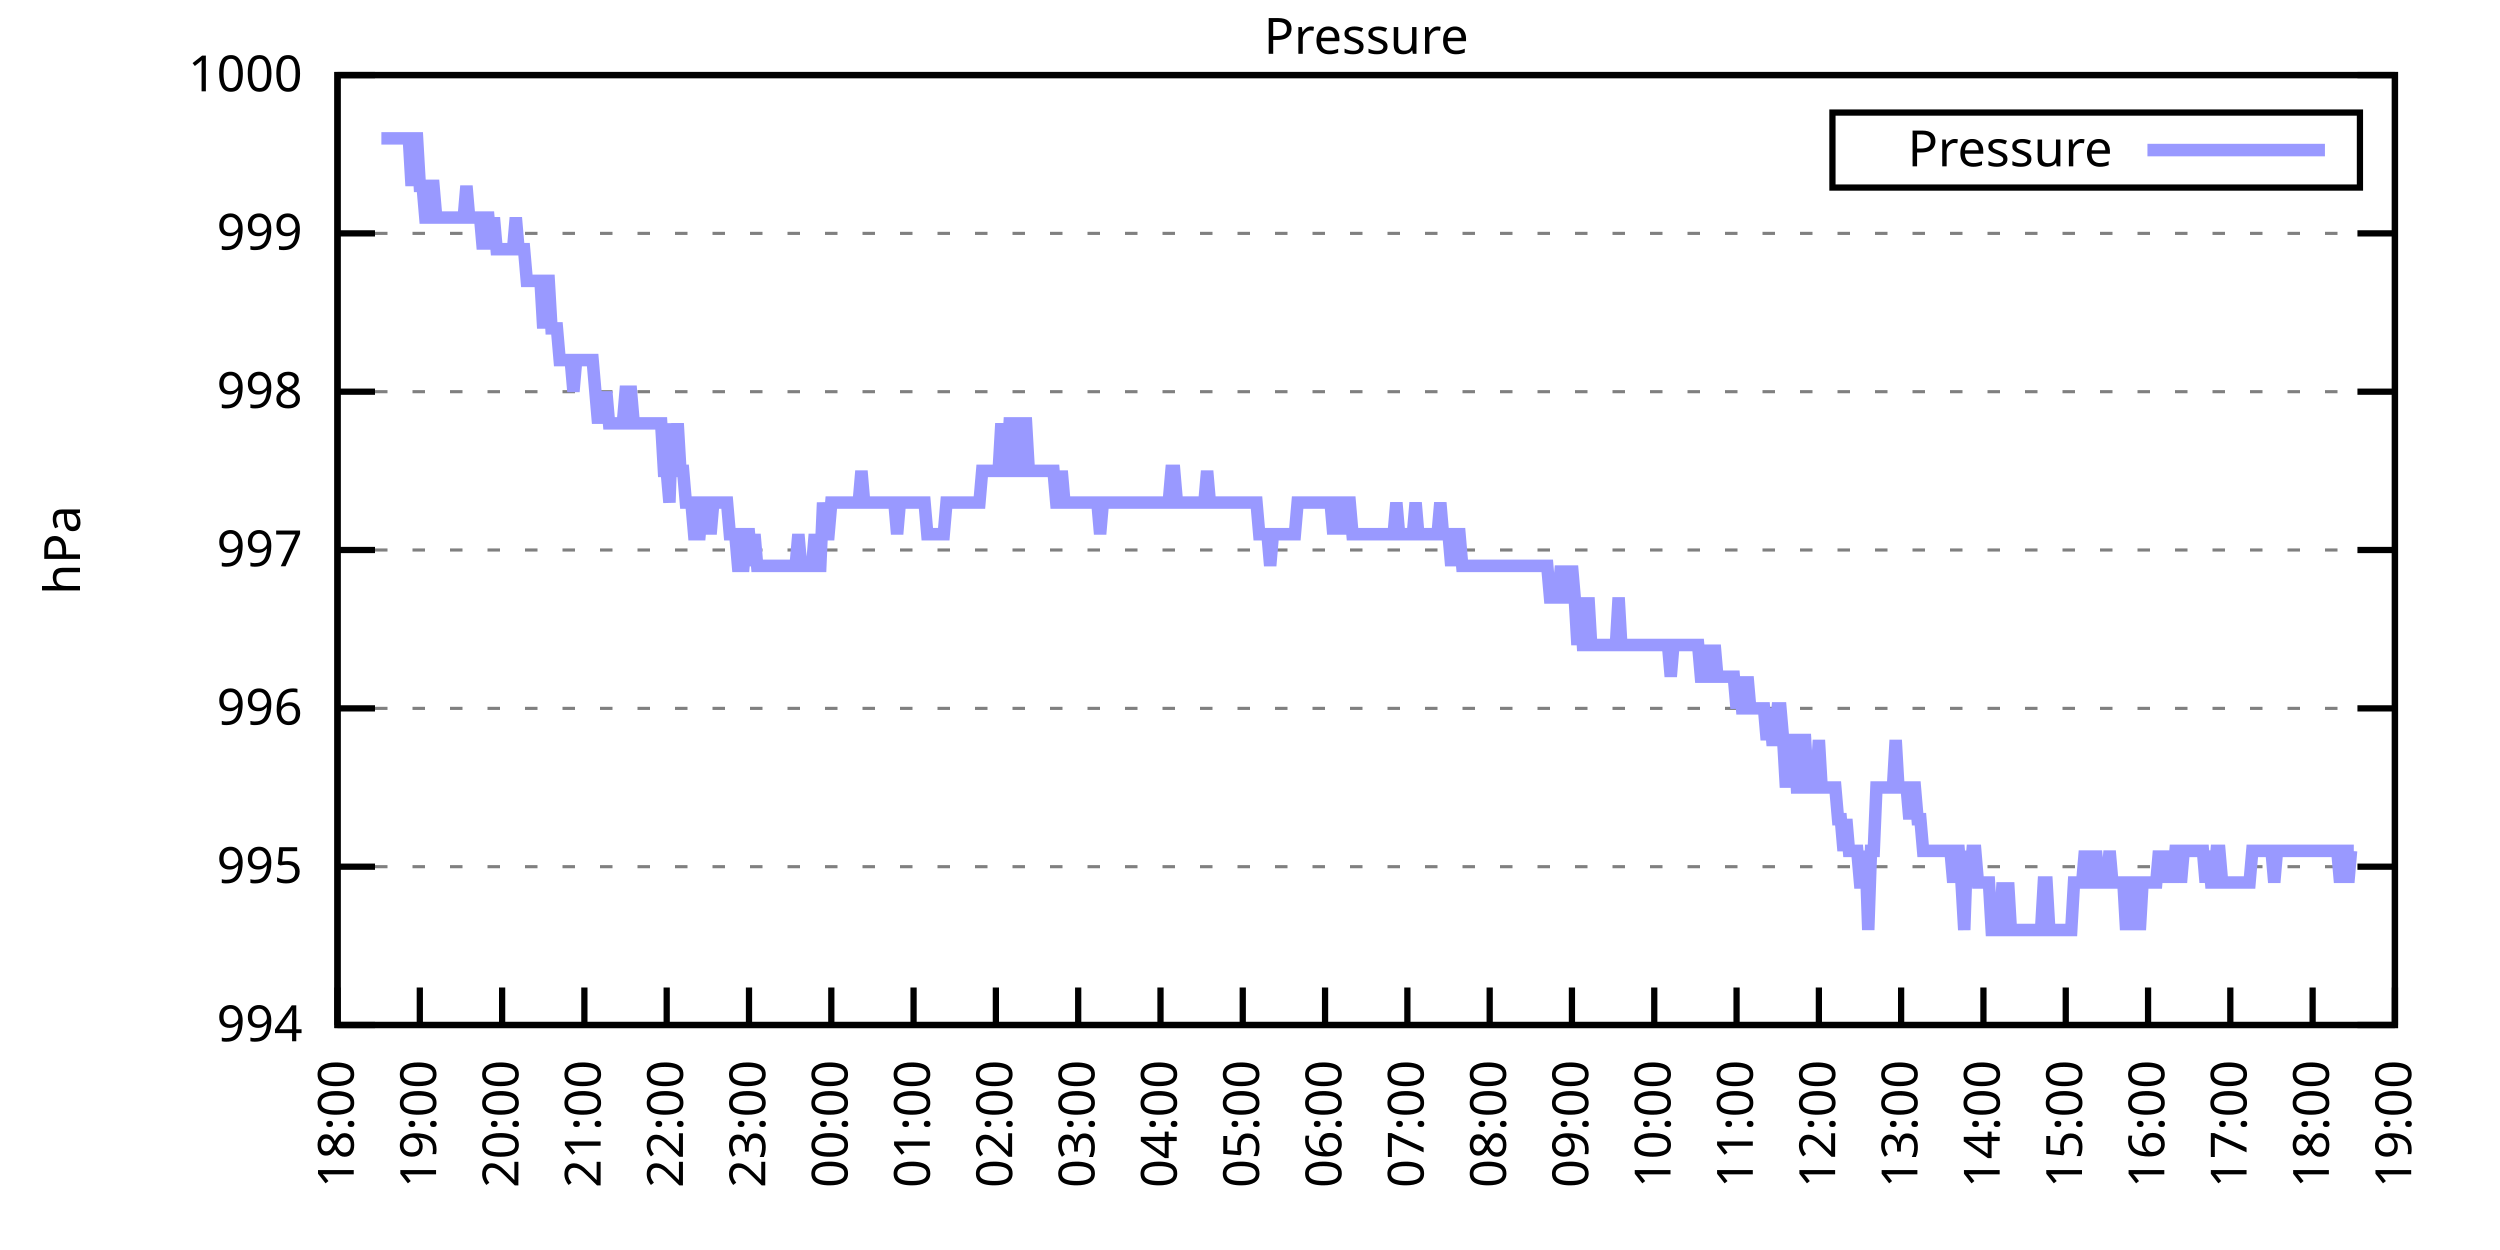
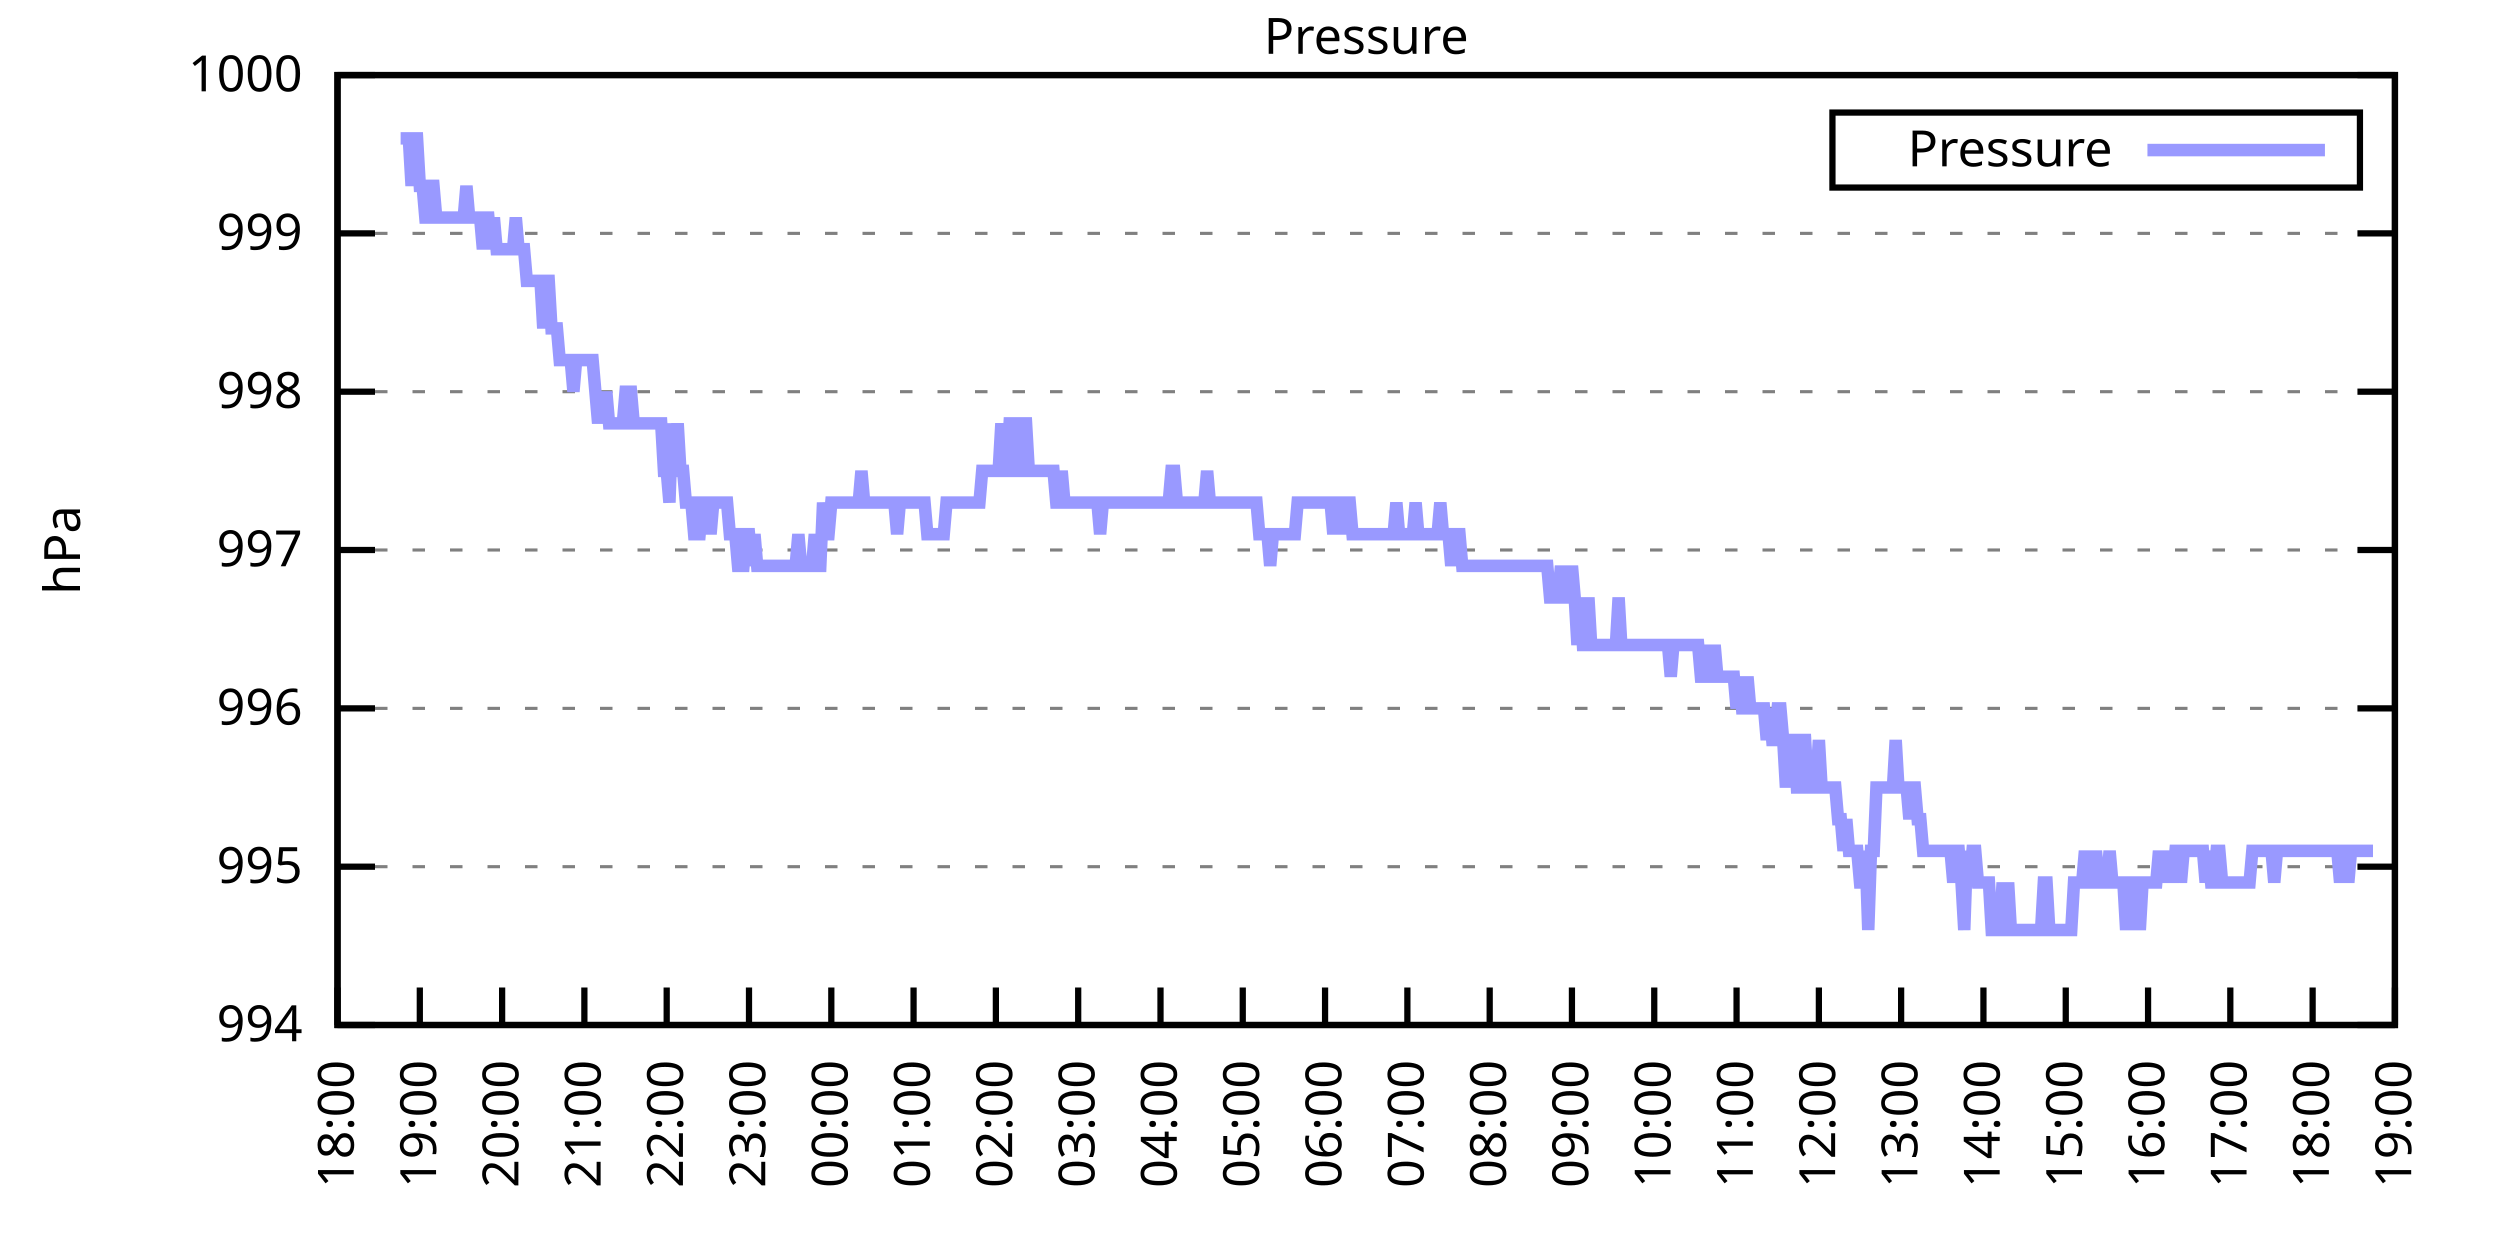
<svg xmlns="http://www.w3.org/2000/svg" xmlns:xlink="http://www.w3.org/1999/xlink" width="400" height="200" viewBox="0 0 400 200">
  <g id="gnuplot_canvas">
    <rect x="0" y="0" width="400" height="200" fill="none" />
    <defs>
      <circle id="gpDot" r="0.5" stroke-width="0.5" stroke="currentColor" />
      <path id="gpPt0" stroke-width="0.333" stroke="currentColor" d="M-1,0 h2 M0,-1 v2" />
      <path id="gpPt1" stroke-width="0.333" stroke="currentColor" d="M-1,-1 L1,1 M1,-1 L-1,1" />
      <path id="gpPt2" stroke-width="0.333" stroke="currentColor" d="M-1,0 L1,0 M0,-1 L0,1 M-1,-1 L1,1 M-1,1 L1,-1" />
      <rect id="gpPt3" stroke-width="0.333" stroke="currentColor" x="-1" y="-1" width="2" height="2" />
      <rect id="gpPt4" stroke-width="0.333" stroke="currentColor" fill="currentColor" x="-1" y="-1" width="2" height="2" />
      <circle id="gpPt5" stroke-width="0.333" stroke="currentColor" cx="0" cy="0" r="1" />
      <use xlink:href="#gpPt5" id="gpPt6" fill="currentColor" stroke="none" />
      <path id="gpPt7" stroke-width="0.333" stroke="currentColor" d="M0,-1.33 L-1.33,0.67 L1.33,0.67 z" />
      <use xlink:href="#gpPt7" id="gpPt8" fill="currentColor" stroke="none" />
      <use xlink:href="#gpPt7" id="gpPt9" stroke="currentColor" transform="rotate(180)" />
      <use xlink:href="#gpPt9" id="gpPt10" fill="currentColor" stroke="none" />
      <use xlink:href="#gpPt3" id="gpPt11" stroke="currentColor" transform="rotate(45)" />
      <use xlink:href="#gpPt11" id="gpPt12" fill="currentColor" stroke="none" />
      <path id="gpPt13" stroke-width="0.333" stroke="currentColor" d="M0,1.330 L1.265,0.411 L0.782,-1.067 L-0.782,-1.076 L-1.265,0.411 z" />
      <use xlink:href="#gpPt13" id="gpPt14" fill="currentColor" stroke="none" />
      <filter id="textbox" filterUnits="objectBoundingBox" x="0" y="0" height="1" width="1">
        <feFlood flood-color="white" flood-opacity="1" result="bgnd" />
        <feComposite in="SourceGraphic" in2="bgnd" operator="atop" />
      </filter>
      <filter id="greybox" filterUnits="objectBoundingBox" x="0" y="0" height="1" width="1">
        <feFlood flood-color="lightgrey" flood-opacity="1" result="grey" />
        <feComposite in="SourceGraphic" in2="grey" operator="atop" />
      </filter>
    </defs>
    <g fill="none" color="white" stroke="currentColor" stroke-width="1.00" stroke-linecap="butt" stroke-linejoin="miter">
</g>
    <g fill="none" color="black" stroke="currentColor" stroke-width="1.00" stroke-linecap="butt" stroke-linejoin="miter">
      <g stroke="none" shape-rendering="crispEdges">
        <polygon fill="rgb(255, 255, 255)" points="54.00,164.00 383.18,164.00 383.18,12.02 54.00,12.02 " />
      </g>
    </g>
    <g fill="none" color="black" stroke="currentColor" stroke-width="1.00" stroke-linecap="butt" stroke-linejoin="miter">
</g>
    <g fill="none" color="black" stroke="black" stroke-width="0.50" stroke-linecap="butt" stroke-linejoin="miter">
</g>
    <g fill="none" color="gray" stroke="currentColor" stroke-width="0.50" stroke-linecap="butt" stroke-linejoin="miter">
      <path stroke="gray" stroke-dasharray="2,4" class="gridline" d="M54.00,164.00 L383.19,164.00  " />
    </g>
    <g fill="none" color="gray" stroke="gray" stroke-width="1.00" stroke-linecap="butt" stroke-linejoin="miter">
</g>
    <g fill="none" color="black" stroke="currentColor" stroke-width="1.00" stroke-linecap="butt" stroke-linejoin="miter">
      <path stroke="black" d="M54.00,164.00 L60.00,164.00 M383.19,164.00 L377.19,164.00  " />
      <g transform="translate(48.40,166.60)" stroke="none" fill="black" font-family="Sans" font-size="8.00" text-anchor="end">
        <text>
          <tspan font-family="Sans"> 994</tspan>
        </text>
      </g>
    </g>
    <g fill="none" color="black" stroke="currentColor" stroke-width="1.00" stroke-linecap="butt" stroke-linejoin="miter">
</g>
    <g fill="none" color="black" stroke="black" stroke-width="0.50" stroke-linecap="butt" stroke-linejoin="miter">
</g>
    <g fill="none" color="gray" stroke="currentColor" stroke-width="0.50" stroke-linecap="butt" stroke-linejoin="miter">
      <path stroke="gray" stroke-dasharray="2,4" class="gridline" d="M54.00,138.67 L383.19,138.67  " />
    </g>
    <g fill="none" color="gray" stroke="gray" stroke-width="1.00" stroke-linecap="butt" stroke-linejoin="miter">
</g>
    <g fill="none" color="black" stroke="currentColor" stroke-width="1.00" stroke-linecap="butt" stroke-linejoin="miter">
      <path stroke="black" d="M54.00,138.67 L60.00,138.67 M383.19,138.67 L377.19,138.67  " />
      <g transform="translate(48.40,141.27)" stroke="none" fill="black" font-family="Sans" font-size="8.00" text-anchor="end">
        <text>
          <tspan font-family="Sans"> 995</tspan>
        </text>
      </g>
    </g>
    <g fill="none" color="black" stroke="currentColor" stroke-width="1.00" stroke-linecap="butt" stroke-linejoin="miter">
</g>
    <g fill="none" color="black" stroke="black" stroke-width="0.50" stroke-linecap="butt" stroke-linejoin="miter">
</g>
    <g fill="none" color="gray" stroke="currentColor" stroke-width="0.50" stroke-linecap="butt" stroke-linejoin="miter">
      <path stroke="gray" stroke-dasharray="2,4" class="gridline" d="M54.00,113.34 L383.19,113.34  " />
    </g>
    <g fill="none" color="gray" stroke="gray" stroke-width="1.00" stroke-linecap="butt" stroke-linejoin="miter">
</g>
    <g fill="none" color="black" stroke="currentColor" stroke-width="1.00" stroke-linecap="butt" stroke-linejoin="miter">
      <path stroke="black" d="M54.00,113.34 L60.00,113.34 M383.19,113.34 L377.19,113.34  " />
      <g transform="translate(48.40,115.94)" stroke="none" fill="black" font-family="Sans" font-size="8.00" text-anchor="end">
        <text>
          <tspan font-family="Sans"> 996</tspan>
        </text>
      </g>
    </g>
    <g fill="none" color="black" stroke="currentColor" stroke-width="1.00" stroke-linecap="butt" stroke-linejoin="miter">
</g>
    <g fill="none" color="black" stroke="black" stroke-width="0.50" stroke-linecap="butt" stroke-linejoin="miter">
</g>
    <g fill="none" color="gray" stroke="currentColor" stroke-width="0.50" stroke-linecap="butt" stroke-linejoin="miter">
      <path stroke="gray" stroke-dasharray="2,4" class="gridline" d="M54.00,88.00 L383.19,88.00  " />
    </g>
    <g fill="none" color="gray" stroke="gray" stroke-width="1.00" stroke-linecap="butt" stroke-linejoin="miter">
</g>
    <g fill="none" color="black" stroke="currentColor" stroke-width="1.00" stroke-linecap="butt" stroke-linejoin="miter">
      <path stroke="black" d="M54.00,88.00 L60.00,88.00 M383.19,88.00 L377.19,88.00  " />
      <g transform="translate(48.40,90.60)" stroke="none" fill="black" font-family="Sans" font-size="8.00" text-anchor="end">
        <text>
          <tspan font-family="Sans"> 997</tspan>
        </text>
      </g>
    </g>
    <g fill="none" color="black" stroke="currentColor" stroke-width="1.00" stroke-linecap="butt" stroke-linejoin="miter">
</g>
    <g fill="none" color="black" stroke="black" stroke-width="0.50" stroke-linecap="butt" stroke-linejoin="miter">
</g>
    <g fill="none" color="gray" stroke="currentColor" stroke-width="0.50" stroke-linecap="butt" stroke-linejoin="miter">
      <path stroke="gray" stroke-dasharray="2,4" class="gridline" d="M54.00,62.67 L383.19,62.67  " />
    </g>
    <g fill="none" color="gray" stroke="gray" stroke-width="1.00" stroke-linecap="butt" stroke-linejoin="miter">
</g>
    <g fill="none" color="black" stroke="currentColor" stroke-width="1.00" stroke-linecap="butt" stroke-linejoin="miter">
      <path stroke="black" d="M54.00,62.67 L60.00,62.67 M383.19,62.67 L377.19,62.67  " />
      <g transform="translate(48.40,65.27)" stroke="none" fill="black" font-family="Sans" font-size="8.00" text-anchor="end">
        <text>
          <tspan font-family="Sans"> 998</tspan>
        </text>
      </g>
    </g>
    <g fill="none" color="black" stroke="currentColor" stroke-width="1.00" stroke-linecap="butt" stroke-linejoin="miter">
</g>
    <g fill="none" color="black" stroke="black" stroke-width="0.50" stroke-linecap="butt" stroke-linejoin="miter">
</g>
    <g fill="none" color="gray" stroke="currentColor" stroke-width="0.50" stroke-linecap="butt" stroke-linejoin="miter">
      <path stroke="gray" stroke-dasharray="2,4" class="gridline" d="M54.00,37.34 L383.19,37.34  " />
    </g>
    <g fill="none" color="gray" stroke="gray" stroke-width="1.00" stroke-linecap="butt" stroke-linejoin="miter">
</g>
    <g fill="none" color="black" stroke="currentColor" stroke-width="1.00" stroke-linecap="butt" stroke-linejoin="miter">
      <path stroke="black" d="M54.00,37.34 L60.00,37.34 M383.19,37.34 L377.19,37.34  " />
      <g transform="translate(48.40,39.94)" stroke="none" fill="black" font-family="Sans" font-size="8.00" text-anchor="end">
        <text>
          <tspan font-family="Sans"> 999</tspan>
        </text>
      </g>
    </g>
    <g fill="none" color="black" stroke="currentColor" stroke-width="1.00" stroke-linecap="butt" stroke-linejoin="miter">
</g>
    <g fill="none" color="black" stroke="black" stroke-width="0.50" stroke-linecap="butt" stroke-linejoin="miter">
</g>
    <g fill="none" color="gray" stroke="currentColor" stroke-width="0.50" stroke-linecap="butt" stroke-linejoin="miter">
      <path stroke="gray" stroke-dasharray="2,4" class="gridline" d="M54.00,12.01 L383.19,12.01  " />
    </g>
    <g fill="none" color="gray" stroke="gray" stroke-width="1.00" stroke-linecap="butt" stroke-linejoin="miter">
</g>
    <g fill="none" color="black" stroke="currentColor" stroke-width="1.00" stroke-linecap="butt" stroke-linejoin="miter">
      <path stroke="black" d="M54.00,12.01 L60.00,12.01 M383.19,12.01 L377.19,12.01  " />
      <g transform="translate(48.40,14.61)" stroke="none" fill="black" font-family="Sans" font-size="8.00" text-anchor="end">
        <text>
          <tspan font-family="Sans"> 1000</tspan>
        </text>
      </g>
    </g>
    <g fill="none" color="black" stroke="currentColor" stroke-width="1.00" stroke-linecap="butt" stroke-linejoin="miter">
      <path stroke="black" d="M54.00,164.00 L54.00,158.00  " />
      <g transform="translate(56.60,169.60) rotate(270.00)" stroke="none" fill="black" font-family="Sans" font-size="8.00" text-anchor="end">
        <text>
          <tspan font-family="Sans">18:00</tspan>
        </text>
      </g>
    </g>
    <g fill="none" color="black" stroke="currentColor" stroke-width="1.00" stroke-linecap="butt" stroke-linejoin="miter">
      <path stroke="black" d="M67.17,164.00 L67.17,158.00  " />
      <g transform="translate(69.77,169.60) rotate(270.00)" stroke="none" fill="black" font-family="Sans" font-size="8.00" text-anchor="end">
        <text>
          <tspan font-family="Sans">19:00</tspan>
        </text>
      </g>
    </g>
    <g fill="none" color="black" stroke="currentColor" stroke-width="1.00" stroke-linecap="butt" stroke-linejoin="miter">
      <path stroke="black" d="M80.34,164.00 L80.34,158.00  " />
      <g transform="translate(82.94,169.60) rotate(270.00)" stroke="none" fill="black" font-family="Sans" font-size="8.00" text-anchor="end">
        <text>
          <tspan font-family="Sans">20:00</tspan>
        </text>
      </g>
    </g>
    <g fill="none" color="black" stroke="currentColor" stroke-width="1.00" stroke-linecap="butt" stroke-linejoin="miter">
      <path stroke="black" d="M93.50,164.00 L93.50,158.00  " />
      <g transform="translate(96.10,169.60) rotate(270.00)" stroke="none" fill="black" font-family="Sans" font-size="8.00" text-anchor="end">
        <text>
          <tspan font-family="Sans">21:00</tspan>
        </text>
      </g>
    </g>
    <g fill="none" color="black" stroke="currentColor" stroke-width="1.00" stroke-linecap="butt" stroke-linejoin="miter">
      <path stroke="black" d="M106.67,164.00 L106.67,158.00  " />
      <g transform="translate(109.27,169.60) rotate(270.00)" stroke="none" fill="black" font-family="Sans" font-size="8.00" text-anchor="end">
        <text>
          <tspan font-family="Sans">22:00</tspan>
        </text>
      </g>
    </g>
    <g fill="none" color="black" stroke="currentColor" stroke-width="1.00" stroke-linecap="butt" stroke-linejoin="miter">
      <path stroke="black" d="M119.84,164.00 L119.84,158.00  " />
      <g transform="translate(122.44,169.60) rotate(270.00)" stroke="none" fill="black" font-family="Sans" font-size="8.00" text-anchor="end">
        <text>
          <tspan font-family="Sans">23:00</tspan>
        </text>
      </g>
    </g>
    <g fill="none" color="black" stroke="currentColor" stroke-width="1.00" stroke-linecap="butt" stroke-linejoin="miter">
      <path stroke="black" d="M133.01,164.00 L133.01,158.00  " />
      <g transform="translate(135.61,169.60) rotate(270.00)" stroke="none" fill="black" font-family="Sans" font-size="8.00" text-anchor="end">
        <text>
          <tspan font-family="Sans">00:00</tspan>
        </text>
      </g>
    </g>
    <g fill="none" color="black" stroke="currentColor" stroke-width="1.00" stroke-linecap="butt" stroke-linejoin="miter">
      <path stroke="black" d="M146.17,164.00 L146.17,158.00  " />
      <g transform="translate(148.77,169.60) rotate(270.00)" stroke="none" fill="black" font-family="Sans" font-size="8.00" text-anchor="end">
        <text>
          <tspan font-family="Sans">01:00</tspan>
        </text>
      </g>
    </g>
    <g fill="none" color="black" stroke="currentColor" stroke-width="1.00" stroke-linecap="butt" stroke-linejoin="miter">
      <path stroke="black" d="M159.34,164.00 L159.34,158.00  " />
      <g transform="translate(161.94,169.60) rotate(270.00)" stroke="none" fill="black" font-family="Sans" font-size="8.00" text-anchor="end">
        <text>
          <tspan font-family="Sans">02:00</tspan>
        </text>
      </g>
    </g>
    <g fill="none" color="black" stroke="currentColor" stroke-width="1.00" stroke-linecap="butt" stroke-linejoin="miter">
      <path stroke="black" d="M172.51,164.00 L172.51,158.00  " />
      <g transform="translate(175.11,169.60) rotate(270.00)" stroke="none" fill="black" font-family="Sans" font-size="8.00" text-anchor="end">
        <text>
          <tspan font-family="Sans">03:00</tspan>
        </text>
      </g>
    </g>
    <g fill="none" color="black" stroke="currentColor" stroke-width="1.00" stroke-linecap="butt" stroke-linejoin="miter">
      <path stroke="black" d="M185.68,164.00 L185.68,158.00  " />
      <g transform="translate(188.28,169.60) rotate(270.00)" stroke="none" fill="black" font-family="Sans" font-size="8.00" text-anchor="end">
        <text>
          <tspan font-family="Sans">04:00</tspan>
        </text>
      </g>
    </g>
    <g fill="none" color="black" stroke="currentColor" stroke-width="1.00" stroke-linecap="butt" stroke-linejoin="miter">
      <path stroke="black" d="M198.84,164.00 L198.84,158.00  " />
      <g transform="translate(201.44,169.60) rotate(270.00)" stroke="none" fill="black" font-family="Sans" font-size="8.00" text-anchor="end">
        <text>
          <tspan font-family="Sans">05:00</tspan>
        </text>
      </g>
    </g>
    <g fill="none" color="black" stroke="currentColor" stroke-width="1.00" stroke-linecap="butt" stroke-linejoin="miter">
      <path stroke="black" d="M212.01,164.00 L212.01,158.00  " />
      <g transform="translate(214.61,169.60) rotate(270.00)" stroke="none" fill="black" font-family="Sans" font-size="8.00" text-anchor="end">
        <text>
          <tspan font-family="Sans">06:00</tspan>
        </text>
      </g>
    </g>
    <g fill="none" color="black" stroke="currentColor" stroke-width="1.00" stroke-linecap="butt" stroke-linejoin="miter">
      <path stroke="black" d="M225.18,164.00 L225.18,158.00  " />
      <g transform="translate(227.78,169.60) rotate(270.00)" stroke="none" fill="black" font-family="Sans" font-size="8.00" text-anchor="end">
        <text>
          <tspan font-family="Sans">07:00</tspan>
        </text>
      </g>
    </g>
    <g fill="none" color="black" stroke="currentColor" stroke-width="1.00" stroke-linecap="butt" stroke-linejoin="miter">
      <path stroke="black" d="M238.35,164.00 L238.35,158.00  " />
      <g transform="translate(240.95,169.60) rotate(270.00)" stroke="none" fill="black" font-family="Sans" font-size="8.00" text-anchor="end">
        <text>
          <tspan font-family="Sans">08:00</tspan>
        </text>
      </g>
    </g>
    <g fill="none" color="black" stroke="currentColor" stroke-width="1.00" stroke-linecap="butt" stroke-linejoin="miter">
      <path stroke="black" d="M251.51,164.00 L251.51,158.00  " />
      <g transform="translate(254.11,169.60) rotate(270.00)" stroke="none" fill="black" font-family="Sans" font-size="8.00" text-anchor="end">
        <text>
          <tspan font-family="Sans">09:00</tspan>
        </text>
      </g>
    </g>
    <g fill="none" color="black" stroke="currentColor" stroke-width="1.00" stroke-linecap="butt" stroke-linejoin="miter">
      <path stroke="black" d="M264.68,164.00 L264.68,158.00  " />
      <g transform="translate(267.28,169.60) rotate(270.00)" stroke="none" fill="black" font-family="Sans" font-size="8.00" text-anchor="end">
        <text>
          <tspan font-family="Sans">10:00</tspan>
        </text>
      </g>
    </g>
    <g fill="none" color="black" stroke="currentColor" stroke-width="1.00" stroke-linecap="butt" stroke-linejoin="miter">
      <path stroke="black" d="M277.85,164.00 L277.85,158.00  " />
      <g transform="translate(280.45,169.60) rotate(270.00)" stroke="none" fill="black" font-family="Sans" font-size="8.00" text-anchor="end">
        <text>
          <tspan font-family="Sans">11:00</tspan>
        </text>
      </g>
    </g>
    <g fill="none" color="black" stroke="currentColor" stroke-width="1.00" stroke-linecap="butt" stroke-linejoin="miter">
      <path stroke="black" d="M291.02,164.00 L291.02,158.00  " />
      <g transform="translate(293.62,169.60) rotate(270.00)" stroke="none" fill="black" font-family="Sans" font-size="8.00" text-anchor="end">
        <text>
          <tspan font-family="Sans">12:00</tspan>
        </text>
      </g>
    </g>
    <g fill="none" color="black" stroke="currentColor" stroke-width="1.00" stroke-linecap="butt" stroke-linejoin="miter">
      <path stroke="black" d="M304.18,164.00 L304.18,158.00  " />
      <g transform="translate(306.78,169.60) rotate(270.00)" stroke="none" fill="black" font-family="Sans" font-size="8.00" text-anchor="end">
        <text>
          <tspan font-family="Sans">13:00</tspan>
        </text>
      </g>
    </g>
    <g fill="none" color="black" stroke="currentColor" stroke-width="1.00" stroke-linecap="butt" stroke-linejoin="miter">
      <path stroke="black" d="M317.35,164.00 L317.35,158.00  " />
      <g transform="translate(319.95,169.60) rotate(270.00)" stroke="none" fill="black" font-family="Sans" font-size="8.00" text-anchor="end">
        <text>
          <tspan font-family="Sans">14:00</tspan>
        </text>
      </g>
    </g>
    <g fill="none" color="black" stroke="currentColor" stroke-width="1.00" stroke-linecap="butt" stroke-linejoin="miter">
      <path stroke="black" d="M330.52,164.00 L330.52,158.00  " />
      <g transform="translate(333.12,169.60) rotate(270.00)" stroke="none" fill="black" font-family="Sans" font-size="8.00" text-anchor="end">
        <text>
          <tspan font-family="Sans">15:00</tspan>
        </text>
      </g>
    </g>
    <g fill="none" color="black" stroke="currentColor" stroke-width="1.00" stroke-linecap="butt" stroke-linejoin="miter">
      <path stroke="black" d="M343.69,164.00 L343.69,158.00  " />
      <g transform="translate(346.29,169.60) rotate(270.00)" stroke="none" fill="black" font-family="Sans" font-size="8.00" text-anchor="end">
        <text>
          <tspan font-family="Sans">16:00</tspan>
        </text>
      </g>
    </g>
    <g fill="none" color="black" stroke="currentColor" stroke-width="1.00" stroke-linecap="butt" stroke-linejoin="miter">
      <path stroke="black" d="M356.85,164.00 L356.85,158.00  " />
      <g transform="translate(359.45,169.60) rotate(270.00)" stroke="none" fill="black" font-family="Sans" font-size="8.00" text-anchor="end">
        <text>
          <tspan font-family="Sans">17:00</tspan>
        </text>
      </g>
    </g>
    <g fill="none" color="black" stroke="currentColor" stroke-width="1.00" stroke-linecap="butt" stroke-linejoin="miter">
      <path stroke="black" d="M370.02,164.00 L370.02,158.00  " />
      <g transform="translate(372.62,169.60) rotate(270.00)" stroke="none" fill="black" font-family="Sans" font-size="8.00" text-anchor="end">
        <text>
          <tspan font-family="Sans">18:00</tspan>
        </text>
      </g>
    </g>
    <g fill="none" color="black" stroke="currentColor" stroke-width="1.00" stroke-linecap="butt" stroke-linejoin="miter">
      <path stroke="black" d="M383.19,164.00 L383.19,158.00  " />
      <g transform="translate(385.79,169.60) rotate(270.00)" stroke="none" fill="black" font-family="Sans" font-size="8.00" text-anchor="end">
        <text>
          <tspan font-family="Sans">19:00</tspan>
        </text>
      </g>
    </g>
    <g fill="none" color="black" stroke="currentColor" stroke-width="1.00" stroke-linecap="butt" stroke-linejoin="miter">
</g>
    <g fill="none" color="black" stroke="currentColor" stroke-width="1.00" stroke-linecap="butt" stroke-linejoin="miter">
      <path stroke="black" d="M54.00,12.01 L54.00,164.00 L383.19,164.00 L383.19,12.01 L54.00,12.01 Z  " />
    </g>
    <g fill="none" color="black" stroke="currentColor" stroke-width="1.00" stroke-linecap="butt" stroke-linejoin="miter">
</g>
    <g fill="none" color="black" stroke="currentColor" stroke-width="1.00" stroke-linecap="butt" stroke-linejoin="miter">
      <path stroke="black" d="M293.19,30.01 L293.19,18.01 L377.59,18.01 L377.59,30.01 L293.19,30.01 Z  " />
    </g>
    <g id="Pressure_plot_1">
      <g fill="none" color="white" stroke="black" stroke-width="2.00" stroke-linecap="butt" stroke-linejoin="miter">
</g>
      <g fill="none" color="black" stroke="currentColor" stroke-width="2.00" stroke-linecap="butt" stroke-linejoin="miter">
        <g transform="translate(337.99,26.61)" stroke="none" fill="black" font-family="Sans" font-size="8.00" text-anchor="end">
          <text>
            <tspan font-family="Sans">Pressure</tspan>
          </text>
        </g>
      </g>
      <g fill="none" color="black" stroke="currentColor" stroke-width="2.00" stroke-linecap="butt" stroke-linejoin="miter">
-         <path stroke="rgb(153, 153, 255)" d="M343.59,24.01 L371.99,24.01 M61.02,22.14 L61.46,22.14 L61.90,22.14 L62.34,22.14 L62.78,22.14 L63.22,22.14   L63.66,22.14 L64.10,22.14 L64.53,22.14 L64.97,22.14 L65.41,22.14 L65.85,29.74 L66.29,22.14 L66.73,22.14   L67.17,29.74 L67.61,29.74 L68.05,34.81 L68.48,34.81 L68.92,29.74 L69.36,29.74 L69.80,34.81 L70.24,34.81   L70.68,34.81 L71.12,34.81 L71.56,34.81 L72.00,34.81 L72.43,34.81 L72.87,34.81 L73.31,34.81 L73.75,34.81   L74.19,34.81 L74.63,29.74 L75.07,34.81 L75.51,34.81 L75.95,34.81 L76.38,34.81 L76.82,34.81 L77.26,39.87   L77.70,34.81 L78.14,34.81 L78.58,39.87 L79.02,34.81 L79.46,39.87 L79.90,39.87 L80.34,39.87 L80.77,39.87   L81.21,39.87 L81.65,39.87 L82.09,39.87 L82.53,34.81 L82.97,39.87 L83.41,39.87 L83.85,39.87 L84.29,44.94   L84.72,44.94 L85.16,44.94 L85.60,44.94 L86.04,44.94 L86.48,44.94 L86.92,52.54 L87.36,44.94 L87.80,44.94   L88.24,52.54 L88.67,52.54 L89.11,52.54 L89.55,57.61 L89.99,57.61 L90.43,57.61 L90.87,57.61 L91.31,57.61   L91.75,62.67 L92.19,57.61 L92.62,57.61 L93.06,57.61 L93.50,57.61 L93.94,57.61 L94.38,57.61 L94.82,57.61   L95.26,62.67 L95.70,67.74 L96.14,62.67 L96.58,67.74 L97.01,62.67 L97.45,67.74 L97.89,67.74 L98.33,67.74   L98.77,67.74 L99.21,67.74 L99.65,67.74 L100.09,62.67 L100.53,62.67 L100.96,62.67 L101.40,67.74 L101.84,67.74   L102.28,67.74 L102.72,67.74 L103.16,67.74 L103.60,67.74 L104.04,67.74 L104.48,67.74 L104.91,67.74 L105.35,67.74   L105.79,67.74 L106.23,75.34 L106.67,75.34 L107.11,80.41 L107.55,67.74 L107.99,75.34 L108.43,67.74 L108.87,75.34   L109.30,75.34 L109.74,80.41 L110.18,80.41 L110.62,80.41 L111.06,85.47 L111.50,85.47 L111.94,85.47 L112.38,80.41   L112.82,80.41 L113.25,80.41 L113.69,85.47 L114.13,80.41 L114.57,80.41 L115.01,80.41 L115.45,80.41 L115.89,80.41   L116.33,80.41 L116.77,85.47 L117.20,85.47 L117.64,85.47 L118.08,90.54 L118.52,90.54 L118.96,90.54 L119.40,85.47   L119.84,85.47 L120.28,90.54 L120.72,85.47 L121.15,90.54 L121.59,90.54 L122.03,90.54 L122.47,90.54 L122.91,90.54   L123.35,90.54 L123.79,90.54 L124.23,90.54 L124.67,90.54 L125.11,90.54 L125.54,90.54 L125.98,90.54 L126.42,90.54   L126.86,90.54 L127.30,90.54 L127.74,85.47 L128.18,90.54 L128.62,90.54 L129.06,90.54 L129.49,90.54 L129.93,90.54   L130.37,85.47 L130.81,90.54 L131.25,90.54 L131.69,80.41 L132.13,85.47 L132.57,85.47 L133.01,80.41 L133.44,80.41   L133.88,80.41 L134.32,80.41 L134.76,80.41 L135.20,80.41 L135.64,80.41 L136.08,80.41 L136.52,80.41 L136.96,80.41   L137.39,80.41 L137.83,75.34 L138.27,80.41 L138.71,80.41 L139.15,80.41 L139.59,80.41 L140.03,80.41 L140.47,80.41   L140.91,80.41 L141.35,80.41 L141.78,80.41 L142.22,80.41 L142.66,80.41 L143.10,80.41 L143.54,85.47 L143.98,80.41   L144.42,80.41 L144.86,80.41 L145.30,80.41 L145.73,80.41 L146.17,80.41 L146.61,80.41 L147.05,80.41 L147.49,80.41   L147.93,80.41 L148.37,85.47 L148.81,85.47 L149.25,85.47 L149.68,85.47 L150.12,85.47 L150.56,85.47 L151.00,85.47   L151.44,80.41 L151.88,80.41 L152.32,80.41 L152.76,80.41 L153.20,80.41 L153.63,80.41 L154.07,80.41 L154.51,80.41   L154.95,80.41 L155.39,80.41 L155.83,80.41 L156.27,80.41 L156.71,80.41 L157.15,75.34 L157.59,75.34 L158.02,75.34   L158.46,75.34 L158.90,75.34 L159.34,75.34 L159.78,75.34 L160.22,67.74 L160.66,75.34 L161.10,75.34 L161.54,67.74   L161.97,67.74 L162.41,75.34 L162.85,75.34 L163.29,75.34 L163.73,67.74 L164.17,67.74 L164.61,75.34 L165.05,75.34   L165.49,75.34 L165.92,75.34 L166.36,75.34 L166.80,75.34 L167.24,75.34 L167.68,75.34 L168.12,75.34 L168.56,75.34   L169.00,80.41 L169.44,80.41 L169.87,75.34 L170.31,80.41 L170.75,80.41 L171.19,80.41 L171.63,80.41 L172.07,80.41   L172.51,80.41 L172.95,80.41 L173.39,80.41 L173.83,80.41 L174.26,80.41 L174.70,80.41 L175.14,80.41 L175.58,80.41   L176.02,85.47 L176.46,80.41 L176.90,80.41 L177.34,80.41 L177.78,80.41 L178.21,80.41 L178.65,80.41 L179.09,80.41   L179.53,80.41 L179.97,80.41 L180.41,80.41 L180.85,80.41 L181.29,80.41 L181.73,80.41 L182.16,80.41 L182.60,80.41   L183.04,80.41 L183.48,80.41 L183.92,80.41 L184.36,80.41 L184.80,80.41 L185.24,80.41 L185.68,80.41 L186.11,80.41   L186.55,80.41 L186.99,80.41 L187.43,75.34 L187.87,75.34 L188.31,80.41 L188.75,80.41 L189.19,80.41 L189.63,80.41   L190.07,80.41 L190.50,80.41 L190.94,80.41 L191.38,80.41 L191.82,80.41 L192.26,80.41 L192.70,80.41 L193.14,75.34   L193.58,80.41 L194.02,80.41 L194.45,80.41 L194.89,80.41 L195.33,80.41 L195.77,80.41 L196.21,80.41 L196.65,80.41   L197.09,80.41 L197.53,80.41 L197.97,80.41 L198.40,80.41 L198.84,80.41 L199.28,80.41 L199.72,80.41 L200.16,80.41   L200.60,80.41 L201.04,80.41 L201.48,85.47 L201.92,85.47 L202.35,85.47 L202.79,85.47 L203.23,90.54 L203.67,85.47   L204.11,85.47 L204.55,85.47 L204.99,85.47 L205.43,85.47 L205.87,85.47 L206.31,85.47 L206.74,85.47 L207.18,85.47   L207.62,80.41 L208.06,80.41 L208.50,80.41 L208.94,80.41 L209.38,80.41 L209.82,80.41 L210.26,80.41 L210.69,80.41   L211.13,80.41 L211.57,80.41 L212.01,80.41 L212.45,80.41 L212.89,80.41 L213.33,85.47 L213.77,80.41 L214.21,80.41   L214.64,80.41 L215.08,85.47 L215.52,80.41 L215.96,80.41 L216.40,85.47 L216.84,85.47 L217.28,85.47 L217.72,85.47   L218.16,85.47 L218.60,85.47 L219.03,85.47 L219.47,85.47 L219.91,85.47 L220.35,85.47 L220.79,85.47 L221.23,85.47   L221.67,85.47 L222.11,85.47 L222.55,85.47 L222.98,85.47 L223.42,80.41 L223.86,85.47 L224.30,85.47 L224.74,85.47   L225.18,85.47 L225.62,85.47 L226.06,85.47 L226.50,80.41 L226.93,85.47 L227.37,85.47 L227.81,85.47 L228.25,85.47   L228.69,85.47 L229.13,85.47 L229.57,85.47 L230.01,85.47 L230.45,80.41 L230.88,85.47 L231.32,85.47 L231.76,85.47   L232.20,90.54 L232.64,85.47 L233.08,85.47 L233.52,85.47 L233.96,90.54 L234.40,90.54 L234.84,90.54 L235.27,90.54   L235.71,90.54 L236.15,90.54 L236.59,90.54 L237.03,90.54 L237.47,90.54 L237.91,90.54 L238.35,90.54 L238.79,90.54   L239.22,90.54 L239.66,90.54 L240.10,90.54 L240.54,90.54 L240.98,90.54 L241.42,90.54 L241.86,90.54 L242.30,90.54   L242.74,90.54 L243.17,90.54 L243.61,90.54 L244.05,90.54 L244.49,90.54 L244.93,90.54 L245.37,90.54 L245.81,90.54   L246.25,90.54 L246.69,90.54 L247.12,90.54 L247.56,90.54 L248.00,95.60 L248.44,95.60 L248.88,95.60 L249.32,95.60   L249.76,90.54 L250.20,95.60 L250.64,95.60 L251.08,95.60 L251.51,90.54 L251.95,95.60 L252.39,103.20 L252.83,95.60   L253.27,103.20 L253.71,103.20 L254.15,95.60 L254.59,103.20 L255.03,103.20 L255.46,103.20 L255.90,103.20 L256.34,103.20   L256.78,103.20 L257.22,103.20 L257.66,103.20 L258.10,103.20 L258.54,103.20 L258.98,95.60 L259.41,103.20 L259.85,103.20   L260.29,103.20 L260.73,103.20 L261.17,103.20 L261.61,103.20 L262.05,103.20 L262.49,103.20 L262.93,103.20 L263.36,103.20   L263.80,103.20 L264.24,103.20 L264.68,103.20 L265.12,103.20 L265.56,103.20 L266.00,103.20 L266.44,103.20 L266.88,103.20   L267.32,108.27 L267.75,103.20 L268.19,103.20 L268.63,103.20 L269.07,103.20 L269.51,103.20 L269.95,103.20 L270.39,103.20   L270.83,103.20 L271.27,103.20 L271.70,103.20 L272.14,108.27 L272.58,108.27 L273.02,108.27 L273.46,103.20 L273.90,108.27   L274.34,103.20 L274.78,108.27 L275.22,108.27 L275.65,108.27 L276.09,108.27 L276.53,108.27 L276.97,108.27 L277.41,108.27   L277.85,113.34 L278.29,108.27 L278.73,113.34 L279.17,113.34 L279.60,108.27 L280.04,113.34 L280.48,113.34 L280.92,113.34   L281.36,113.34 L281.80,113.34 L282.24,113.34 L282.68,118.40 L283.12,113.34 L283.56,118.40 L283.99,118.40 L284.43,113.34   L284.87,113.34 L285.31,118.40 L285.75,126.00 L286.19,118.40 L286.63,118.40 L287.07,118.40 L287.51,126.00 L287.94,126.00   L288.38,118.40 L288.82,118.40 L289.26,126.00 L289.70,126.00 L290.14,126.00 L290.58,126.00 L291.02,118.40 L291.46,126.00   L291.89,126.00 L292.33,126.00 L292.77,126.00 L293.21,126.00 L293.65,126.00 L294.09,131.07 L294.53,131.07 L294.97,136.14   L295.41,131.07 L295.84,136.14 L296.28,136.14 L296.72,136.14 L297.16,136.14 L297.60,141.20 L298.04,141.20 L298.48,136.14   L298.92,148.80 L299.36,136.14 L299.80,136.14 L300.23,126.00 L300.67,126.00 L301.11,126.00 L301.55,126.00 L301.99,126.00   L302.43,126.00 L302.87,126.00 L303.31,118.40 L303.75,126.00 L304.18,126.00 L304.62,126.00 L305.06,126.00 L305.50,131.07   L305.94,126.00 L306.38,126.00 L306.82,131.07 L307.26,131.07 L307.70,136.14 L308.13,136.14 L308.57,136.14 L309.01,136.14   L309.45,136.14 L309.89,136.14 L310.33,136.14 L310.77,136.14 L311.21,136.14 L311.65,136.14 L312.08,136.14 L312.52,141.20   L312.96,136.14 L313.40,136.14 L313.84,141.20 L314.28,148.80 L314.72,136.14 L315.16,141.20 L315.60,136.14 L316.04,136.14   L316.47,141.20 L316.91,141.20 L317.35,141.20 L317.79,141.20 L318.23,141.20 L318.67,148.80 L319.11,148.80 L319.55,148.80   L319.99,148.80 L320.42,141.20 L320.86,148.80 L321.30,141.20 L321.74,148.80 L322.18,148.80 L322.62,148.80 L323.06,148.80   L323.50,148.80 L323.94,148.80 L324.37,148.80 L324.81,148.80 L325.25,148.80 L325.69,148.80 L326.13,148.80 L326.57,148.80   L327.01,141.20 L327.45,141.20 L327.89,148.80 L328.33,148.80 L328.76,148.80 L329.20,148.80 L329.64,148.80 L330.08,148.80   L330.52,148.80 L330.96,148.80 L331.40,148.80 L331.84,141.20 L332.28,141.20 L332.71,141.20 L333.15,141.20 L333.59,136.14   L334.03,141.20 L334.47,141.20 L334.91,141.20 L335.35,136.14 L335.79,141.20 L336.23,141.20 L336.66,141.20 L337.10,141.20   L337.54,136.14 L337.98,141.20 L338.42,141.20 L338.86,141.20 L339.30,141.20 L339.74,141.20 L340.18,148.80 L340.61,141.20   L341.05,141.20 L341.49,148.80 L341.93,141.20 L342.37,148.80 L342.81,141.20 L343.25,141.20 L343.69,141.20 L344.13,141.20   L344.57,141.20 L345.00,141.20 L345.44,136.14 L345.88,141.20 L346.32,136.14 L346.76,141.20 L347.20,136.14 L347.64,141.20   L348.08,136.14 L348.52,136.14 L348.95,141.20 L349.39,136.14 L349.83,136.14 L350.27,136.14 L350.71,136.14 L351.15,136.14   L351.59,136.14 L352.03,136.14 L352.47,136.14 L352.90,141.20 L353.34,136.14 L353.78,141.20 L354.22,141.20 L354.66,136.14   L355.10,136.14 L355.54,141.20 L355.98,141.20 L356.42,141.20 L356.85,141.20 L357.29,141.20 L357.73,141.20 L358.17,141.20   L358.61,141.20 L359.05,141.20 L359.49,141.20 L359.93,141.20 L360.37,136.14 L360.81,136.14 L361.24,136.14 L361.68,136.14   L362.12,136.14 L362.56,136.14 L363.00,136.14 L363.44,136.14 L363.88,141.20 L364.32,136.14 L364.76,136.14 L365.19,136.14   L365.63,136.14 L366.07,136.14 L366.51,136.14 L366.95,136.14 L367.39,136.14 L367.83,136.14 L368.27,136.14 L368.71,136.14   L369.14,136.14 L369.58,136.14 L370.02,136.14 L370.46,136.14 L370.90,136.14 L371.34,136.14 L371.78,136.14 L372.22,136.14   L372.88,136.14 L373.53,136.14 L373.97,136.14 L374.41,141.20 L374.85,136.14 L375.29,136.14 L375.73,141.20 L376.17,136.14   L376.61,136.14  " />
+         <path stroke="rgb(153, 153, 255)" d="M343.59,24.01 L371.99,24.01 M64.10,22.14 L64.53,22.14 L64.97,22.14 L65.41,22.14 L65.85,29.74 L66.29,22.14   L66.73,22.14 L67.17,29.74 L67.61,29.74 L68.05,34.81 L68.48,34.81 L68.92,29.74 L69.36,29.74 L69.80,34.81   L70.24,34.81 L70.68,34.81 L71.12,34.81 L71.56,34.81 L72.00,34.81 L72.43,34.81 L72.87,34.81 L73.31,34.81   L73.75,34.81 L74.19,34.81 L74.63,29.74 L75.07,34.81 L75.51,34.81 L75.95,34.81 L76.38,34.81 L76.82,34.81   L77.26,39.87 L77.70,34.81 L78.14,34.81 L78.58,39.87 L79.02,34.81 L79.46,39.87 L79.90,39.87 L80.34,39.87   L80.77,39.87 L81.21,39.87 L81.65,39.87 L82.09,39.87 L82.53,34.81 L82.97,39.87 L83.41,39.87 L83.85,39.87   L84.29,44.94 L84.72,44.94 L85.16,44.94 L85.60,44.94 L86.04,44.94 L86.48,44.94 L86.92,52.54 L87.36,44.94   L87.80,44.94 L88.24,52.54 L88.67,52.54 L89.11,52.54 L89.55,57.61 L89.99,57.61 L90.43,57.61 L90.87,57.61   L91.31,57.61 L91.75,62.67 L92.19,57.61 L92.62,57.61 L93.06,57.61 L93.50,57.61 L93.94,57.61 L94.38,57.61   L94.82,57.61 L95.26,62.67 L95.70,67.74 L96.14,62.67 L96.58,67.74 L97.01,62.67 L97.45,67.74 L97.89,67.74   L98.33,67.74 L98.77,67.74 L99.21,67.74 L99.65,67.74 L100.09,62.67 L100.53,62.67 L100.96,62.67 L101.40,67.74   L101.84,67.74 L102.28,67.74 L102.72,67.74 L103.16,67.74 L103.60,67.74 L104.04,67.74 L104.48,67.74 L104.91,67.74   L105.35,67.74 L105.79,67.74 L106.23,75.34 L106.67,75.34 L107.11,80.41 L107.55,67.74 L107.99,75.34 L108.43,67.74   L108.87,75.34 L109.30,75.34 L109.74,80.41 L110.18,80.41 L110.62,80.41 L111.06,85.47 L111.50,85.47 L111.94,85.47   L112.38,80.41 L112.82,80.41 L113.25,80.41 L113.69,85.47 L114.13,80.41 L114.57,80.41 L115.01,80.41 L115.45,80.41   L115.89,80.41 L116.33,80.41 L116.77,85.47 L117.20,85.47 L117.64,85.47 L118.08,90.54 L118.52,90.54 L118.96,90.54   L119.40,85.47 L119.84,85.47 L120.28,90.54 L120.72,85.47 L121.15,90.54 L121.59,90.54 L122.03,90.54 L122.47,90.54   L122.91,90.54 L123.35,90.54 L123.79,90.54 L124.23,90.54 L124.67,90.54 L125.11,90.54 L125.54,90.54 L125.98,90.54   L126.42,90.54 L126.86,90.54 L127.30,90.54 L127.74,85.47 L128.18,90.54 L128.62,90.54 L129.06,90.54 L129.49,90.54   L129.93,90.54 L130.37,85.47 L130.81,90.54 L131.25,90.54 L131.69,80.41 L132.13,85.47 L132.57,85.47 L133.01,80.41   L133.44,80.41 L133.88,80.41 L134.32,80.41 L134.76,80.41 L135.20,80.41 L135.64,80.41 L136.08,80.41 L136.52,80.41   L136.96,80.41 L137.39,80.41 L137.83,75.34 L138.27,80.41 L138.71,80.41 L139.15,80.41 L139.59,80.41 L140.03,80.41   L140.47,80.41 L140.91,80.41 L141.35,80.41 L141.78,80.41 L142.22,80.41 L142.66,80.41 L143.10,80.41 L143.54,85.47   L143.98,80.41 L144.42,80.41 L144.86,80.41 L145.30,80.41 L145.73,80.41 L146.17,80.41 L146.61,80.41 L147.05,80.41   L147.49,80.41 L147.93,80.41 L148.37,85.47 L148.81,85.47 L149.25,85.47 L149.68,85.47 L150.12,85.47 L150.56,85.47   L151.00,85.47 L151.44,80.41 L151.88,80.41 L152.32,80.41 L152.76,80.41 L153.20,80.41 L153.63,80.41 L154.07,80.41   L154.51,80.41 L154.95,80.41 L155.39,80.41 L155.83,80.41 L156.27,80.41 L156.71,80.41 L157.15,75.34 L157.59,75.34   L158.02,75.34 L158.46,75.34 L158.90,75.34 L159.34,75.34 L159.78,75.34 L160.22,67.74 L160.66,75.34 L161.10,75.34   L161.54,67.74 L161.97,67.74 L162.41,75.34 L162.85,75.34 L163.29,75.34 L163.73,67.74 L164.17,67.74 L164.61,75.34   L165.05,75.34 L165.49,75.34 L165.92,75.34 L166.36,75.34 L166.80,75.34 L167.24,75.34 L167.68,75.34 L168.12,75.34   L168.56,75.34 L169.00,80.41 L169.44,80.41 L169.87,75.34 L170.31,80.41 L170.75,80.41 L171.19,80.41 L171.63,80.41   L172.07,80.41 L172.51,80.41 L172.95,80.41 L173.39,80.41 L173.83,80.41 L174.26,80.41 L174.70,80.41 L175.14,80.41   L175.58,80.41 L176.02,85.47 L176.46,80.41 L176.90,80.41 L177.34,80.41 L177.78,80.41 L178.21,80.41 L178.65,80.41   L179.09,80.41 L179.53,80.41 L179.97,80.41 L180.41,80.41 L180.85,80.41 L181.29,80.41 L181.73,80.41 L182.16,80.41   L182.60,80.41 L183.04,80.41 L183.48,80.41 L183.92,80.41 L184.36,80.41 L184.80,80.41 L185.24,80.41 L185.68,80.41   L186.11,80.41 L186.55,80.41 L186.99,80.41 L187.43,75.34 L187.87,75.34 L188.31,80.41 L188.75,80.41 L189.19,80.41   L189.63,80.41 L190.07,80.41 L190.50,80.41 L190.94,80.41 L191.38,80.41 L191.82,80.41 L192.26,80.41 L192.70,80.41   L193.14,75.34 L193.58,80.41 L194.02,80.41 L194.45,80.41 L194.89,80.41 L195.33,80.41 L195.77,80.41 L196.21,80.41   L196.65,80.41 L197.09,80.41 L197.53,80.41 L197.97,80.41 L198.40,80.41 L198.84,80.41 L199.28,80.41 L199.72,80.41   L200.16,80.41 L200.60,80.41 L201.04,80.41 L201.48,85.47 L201.92,85.47 L202.35,85.47 L202.79,85.47 L203.23,90.54   L203.67,85.47 L204.11,85.47 L204.55,85.47 L204.99,85.47 L205.43,85.47 L205.87,85.47 L206.31,85.47 L206.74,85.47   L207.18,85.47 L207.62,80.41 L208.06,80.41 L208.50,80.41 L208.94,80.41 L209.38,80.41 L209.82,80.41 L210.26,80.41   L210.69,80.41 L211.13,80.41 L211.57,80.41 L212.01,80.41 L212.45,80.41 L212.89,80.41 L213.33,85.47 L213.77,80.41   L214.21,80.41 L214.64,80.41 L215.08,85.47 L215.52,80.41 L215.96,80.41 L216.40,85.47 L216.84,85.47 L217.28,85.47   L217.72,85.47 L218.16,85.47 L218.60,85.47 L219.03,85.47 L219.47,85.47 L219.91,85.47 L220.35,85.47 L220.79,85.47   L221.23,85.47 L221.67,85.47 L222.11,85.47 L222.55,85.47 L222.98,85.47 L223.42,80.41 L223.86,85.47 L224.30,85.47   L224.74,85.47 L225.18,85.47 L225.62,85.47 L226.06,85.47 L226.50,80.41 L226.93,85.47 L227.37,85.47 L227.81,85.47   L228.25,85.47 L228.69,85.47 L229.13,85.47 L229.57,85.47 L230.01,85.47 L230.45,80.41 L230.88,85.47 L231.32,85.47   L231.76,85.47 L232.20,90.54 L232.64,85.47 L233.08,85.47 L233.52,85.47 L233.96,90.54 L234.40,90.54 L234.84,90.54   L235.27,90.54 L235.71,90.54 L236.15,90.54 L236.59,90.54 L237.03,90.54 L237.47,90.54 L237.91,90.54 L238.35,90.54   L238.79,90.54 L239.22,90.54 L239.66,90.54 L240.10,90.54 L240.54,90.54 L240.98,90.54 L241.42,90.54 L241.86,90.54   L242.30,90.54 L242.74,90.54 L243.17,90.54 L243.61,90.54 L244.05,90.54 L244.49,90.54 L244.93,90.54 L245.37,90.54   L245.81,90.54 L246.25,90.54 L246.69,90.54 L247.12,90.54 L247.56,90.54 L248.00,95.60 L248.44,95.60 L248.88,95.60   L249.32,95.60 L249.76,90.54 L250.20,95.60 L250.64,95.60 L251.08,95.60 L251.51,90.54 L251.95,95.60 L252.39,103.20   L252.83,95.60 L253.27,103.20 L253.71,103.20 L254.15,95.60 L254.59,103.20 L255.03,103.20 L255.46,103.20 L255.90,103.20   L256.34,103.20 L256.78,103.20 L257.22,103.20 L257.66,103.20 L258.10,103.20 L258.54,103.20 L258.98,95.60 L259.41,103.20   L259.85,103.20 L260.29,103.20 L260.73,103.20 L261.17,103.20 L261.61,103.20 L262.05,103.20 L262.49,103.20 L262.93,103.20   L263.36,103.20 L263.80,103.20 L264.24,103.20 L264.68,103.20 L265.12,103.20 L265.56,103.20 L266.00,103.20 L266.44,103.20   L266.88,103.20 L267.32,108.27 L267.75,103.20 L268.19,103.20 L268.63,103.20 L269.07,103.20 L269.51,103.20 L269.95,103.20   L270.39,103.20 L270.83,103.20 L271.27,103.20 L271.70,103.20 L272.14,108.27 L272.58,108.27 L273.02,108.27 L273.46,103.20   L273.90,108.27 L274.34,103.20 L274.78,108.27 L275.22,108.27 L275.65,108.27 L276.09,108.27 L276.53,108.27 L276.97,108.27   L277.41,108.27 L277.85,113.34 L278.29,108.27 L278.73,113.34 L279.17,113.34 L279.60,108.27 L280.04,113.34 L280.48,113.34   L280.92,113.34 L281.36,113.34 L281.80,113.34 L282.24,113.34 L282.68,118.40 L283.12,113.34 L283.56,118.40 L283.99,118.40   L284.43,113.34 L284.87,113.34 L285.31,118.40 L285.75,126.00 L286.19,118.40 L286.63,118.40 L287.07,118.40 L287.51,126.00   L287.94,126.00 L288.38,118.40 L288.82,118.40 L289.26,126.00 L289.70,126.00 L290.14,126.00 L290.58,126.00 L291.02,118.40   L291.46,126.00 L291.89,126.00 L292.33,126.00 L292.77,126.00 L293.21,126.00 L293.65,126.00 L294.09,131.07 L294.53,131.07   L294.97,136.14 L295.41,131.07 L295.84,136.14 L296.28,136.14 L296.72,136.14 L297.16,136.14 L297.60,141.20 L298.04,141.20   L298.48,136.14 L298.92,148.80 L299.36,136.14 L299.80,136.14 L300.23,126.00 L300.67,126.00 L301.11,126.00 L301.55,126.00   L301.99,126.00 L302.43,126.00 L302.87,126.00 L303.31,118.40 L303.75,126.00 L304.18,126.00 L304.62,126.00 L305.06,126.00   L305.50,131.07 L305.94,126.00 L306.38,126.00 L306.82,131.07 L307.26,131.07 L307.70,136.14 L308.13,136.14 L308.57,136.14   L309.01,136.14 L309.45,136.14 L309.89,136.14 L310.33,136.14 L310.77,136.14 L311.21,136.14 L311.65,136.14 L312.08,136.14   L312.52,141.20 L312.96,136.14 L313.40,136.14 L313.84,141.20 L314.28,148.80 L314.72,136.14 L315.16,141.20 L315.60,136.14   L316.04,136.14 L316.47,141.20 L316.91,141.20 L317.35,141.20 L317.79,141.20 L318.23,141.20 L318.67,148.80 L319.11,148.80   L319.55,148.80 L319.99,148.80 L320.42,141.20 L320.86,148.80 L321.30,141.20 L321.74,148.80 L322.18,148.80 L322.62,148.80   L323.06,148.80 L323.50,148.80 L323.94,148.80 L324.37,148.80 L324.81,148.80 L325.25,148.80 L325.69,148.80 L326.13,148.80   L326.57,148.80 L327.01,141.20 L327.45,141.20 L327.89,148.80 L328.33,148.80 L328.76,148.80 L329.20,148.80 L329.64,148.80   L330.08,148.80 L330.52,148.80 L330.96,148.80 L331.40,148.80 L331.84,141.20 L332.28,141.20 L332.71,141.20 L333.15,141.20   L333.59,136.14 L334.03,141.20 L334.47,141.20 L334.91,141.20 L335.35,136.14 L335.79,141.20 L336.23,141.20 L336.66,141.20   L337.10,141.20 L337.54,136.14 L337.98,141.20 L338.42,141.20 L338.86,141.20 L339.30,141.20 L339.74,141.20 L340.18,148.80   L340.61,141.20 L341.05,141.20 L341.49,148.80 L341.93,141.20 L342.37,148.80 L342.81,141.20 L343.25,141.20 L343.69,141.20   L344.13,141.20 L344.57,141.20 L345.00,141.20 L345.44,136.14 L345.88,141.20 L346.32,136.14 L346.76,141.20 L347.20,136.14   L347.64,141.20 L348.08,136.14 L348.52,136.14 L348.95,141.20 L349.39,136.14 L349.83,136.14 L350.27,136.14 L350.71,136.14   L351.15,136.14 L351.59,136.14 L352.03,136.14 L352.47,136.14 L352.90,141.20 L353.34,136.14 L353.78,141.20 L354.22,141.20   L354.66,136.14 L355.10,136.14 L355.54,141.20 L355.98,141.20 L356.42,141.20 L356.85,141.20 L357.29,141.20 L357.73,141.20   L358.17,141.20 L358.61,141.20 L359.05,141.20 L359.49,141.20 L359.93,141.20 L360.37,136.14 L360.81,136.14 L361.24,136.14   L361.68,136.14 L362.12,136.14 L362.56,136.14 L363.00,136.14 L363.44,136.14 L363.88,141.20 L364.32,136.14 L364.76,136.14   L365.19,136.14 L365.63,136.14 L366.07,136.14 L366.51,136.14 L366.95,136.14 L367.39,136.14 L367.83,136.14 L368.27,136.14   L368.71,136.14 L369.14,136.14 L369.58,136.14 L370.02,136.14 L370.46,136.14 L370.90,136.14 L371.34,136.14 L371.78,136.14   L372.22,136.14 L372.88,136.14 L373.53,136.14 L373.97,136.14 L374.41,141.20 L374.85,136.14 L375.29,136.14 L375.73,141.20   L376.17,136.14 L376.61,136.14 L377.05,136.14 L377.48,136.14 L378.36,136.14 L378.80,136.14 L379.02,136.14 L379.68,136.14    " />
      </g>
    </g>
    <g fill="none" color="black" stroke="currentColor" stroke-width="2.00" stroke-linecap="butt" stroke-linejoin="miter">
</g>
    <g fill="none" color="black" stroke="black" stroke-width="1.00" stroke-linecap="butt" stroke-linejoin="miter">
</g>
    <g fill="none" color="black" stroke="currentColor" stroke-width="1.00" stroke-linecap="butt" stroke-linejoin="miter">
      <path stroke="black" d="M54.00,12.01 L54.00,164.00 L383.19,164.00 L383.19,12.01 L54.00,12.01 Z  " />
      <g transform="translate(12.80,88.01) rotate(270.00)" stroke="none" fill="black" font-family="Sans" font-size="8.00" text-anchor="middle">
        <text>
          <tspan font-family="Sans">hPa</tspan>
        </text>
      </g>
    </g>
    <g fill="none" color="black" stroke="currentColor" stroke-width="1.00" stroke-linecap="butt" stroke-linejoin="miter">
</g>
    <g fill="none" color="black" stroke="currentColor" stroke-width="1.00" stroke-linecap="butt" stroke-linejoin="miter">
      <g transform="translate(218.59,8.61)" stroke="none" fill="black" font-family="Sans" font-size="8.00" text-anchor="middle">
        <text>
          <tspan font-family="Sans">Pressure</tspan>
        </text>
      </g>
    </g>
    <g fill="none" color="black" stroke="currentColor" stroke-width="1.00" stroke-linecap="butt" stroke-linejoin="miter">
</g>
  </g>
</svg>
